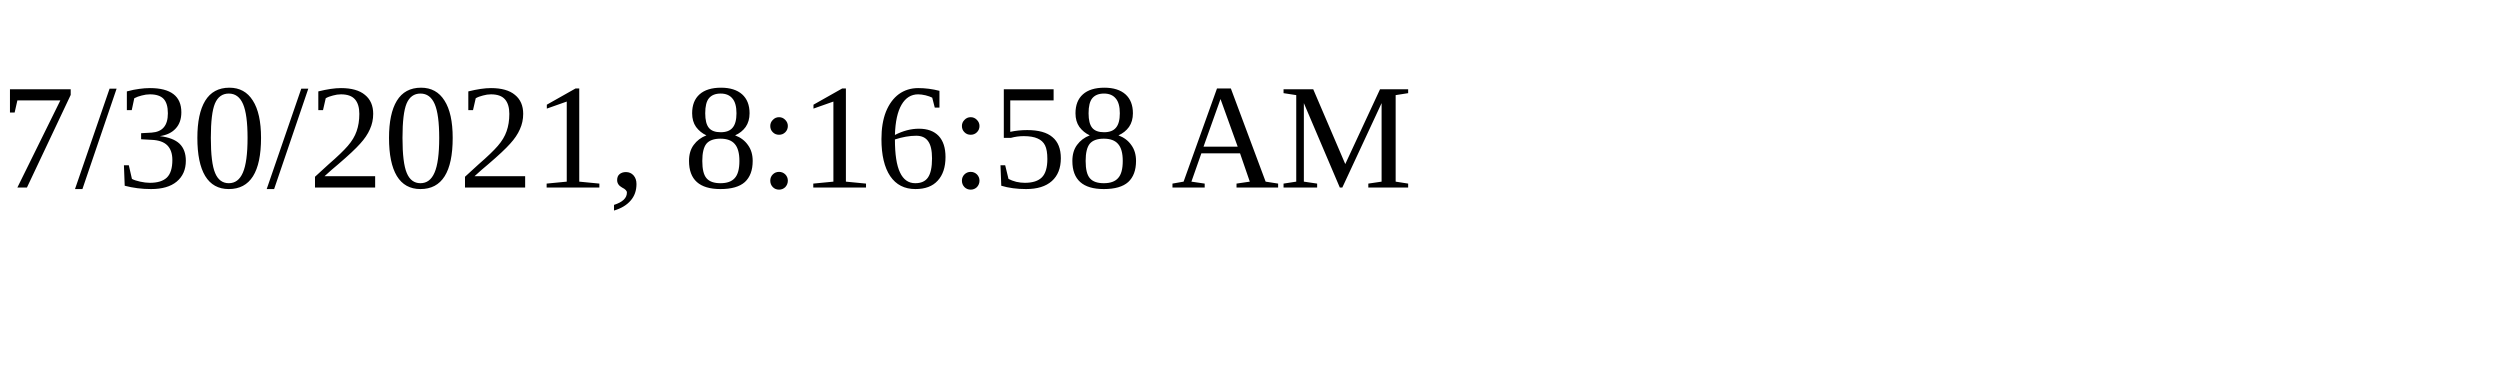
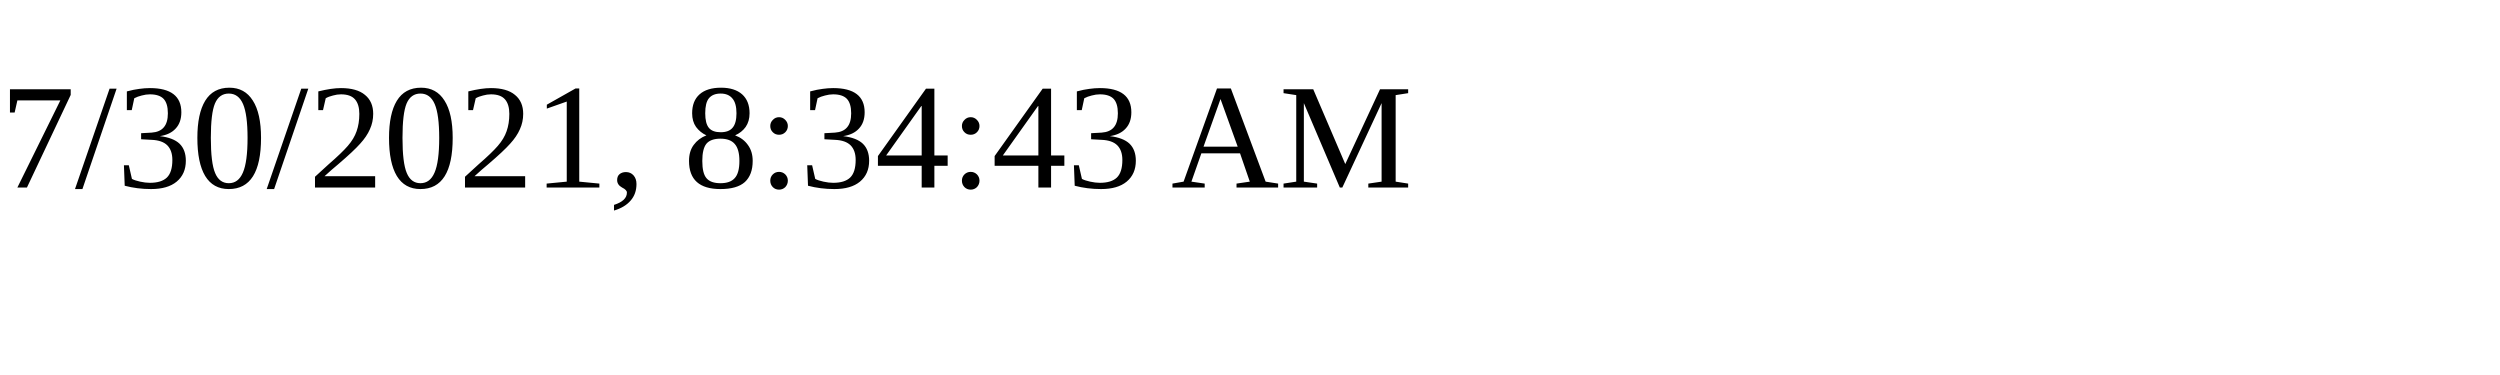
<svg xmlns="http://www.w3.org/2000/svg" height="30" width="200">
-   <text x="0" y="15">7/30/2021, 8:16:58 AM</text>
+   <text x="0" y="15">7/30/2021, 8:34:43 AM</text>
</svg>
